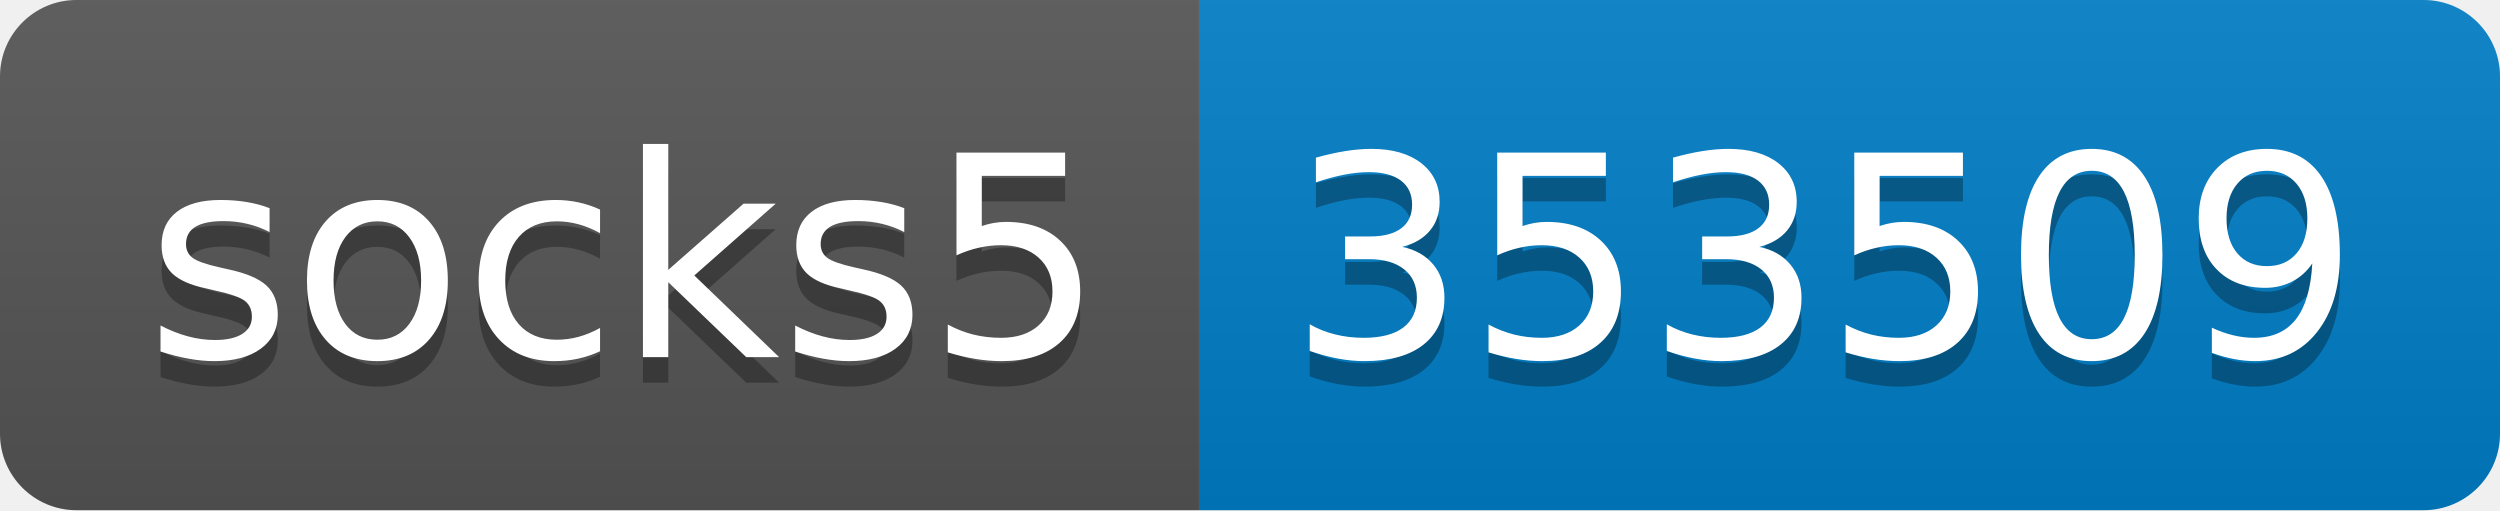
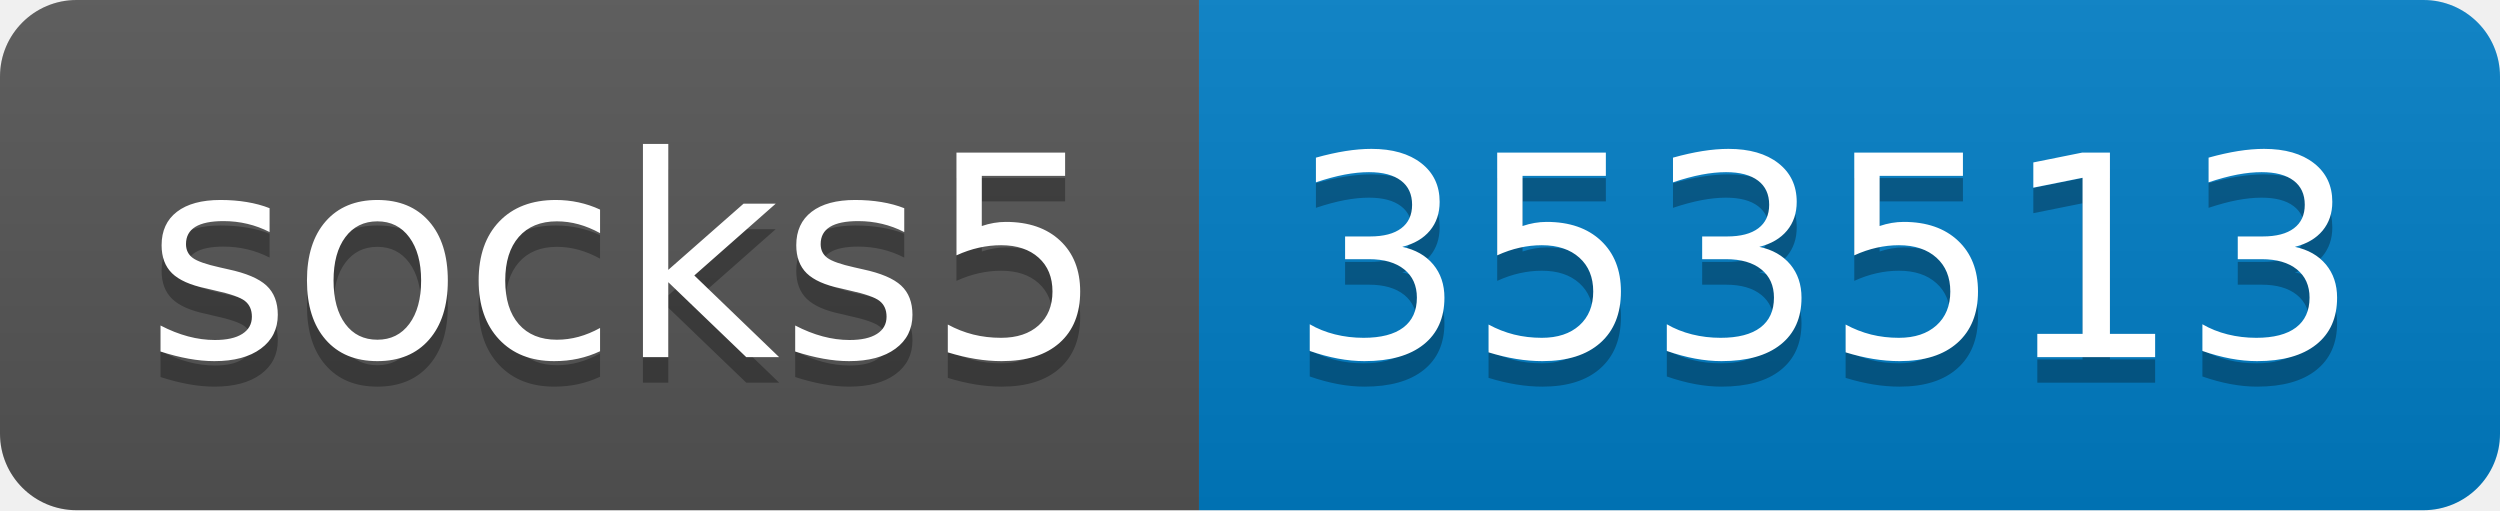
- <svg xmlns="http://www.w3.org/2000/svg" width="98" height="20" role="img" aria-label="socks5: 353509">
+ <svg xmlns="http://www.w3.org/2000/svg" width="98" height="20" role="img" aria-label="socks5: 353513">
  <linearGradient id="s" x2="0" y2="100%">
    <stop offset="0" stop-color="#bbb" stop-opacity=".1" />
    <stop offset="1" stop-opacity=".1" />
  </linearGradient>
  <clipPath id="r">
    <rect width="98" height="20" rx="3" fill="#fff" />
  </clipPath>
  <g clip-path="url(#r)">
    <rect width="47" height="20" fill="#555" />
    <rect x="47" width="51" height="20" fill="#007ec6" />
    <rect width="98" height="20" fill="url(#s)" />
  </g>
  <g fill="#fff" text-anchor="middle" font-family="Verdana,Geneva,DejaVu Sans,sans-serif" text-rendering="geometricPrecision" font-size="110">
    <text aria-hidden="true" x="245" y="150" fill="#010101" fill-opacity=".3" transform="scale(.1)" textLength="370">socks5</text>
    <text x="245" y="140" transform="scale(.1)" fill="#fff" textLength="370">socks5</text>
-     <text aria-hidden="true" x="715" y="150" fill="#010101" fill-opacity=".3" transform="scale(.1)" textLength="410">353509</text>
-     <text x="715" y="140" transform="scale(.1)" fill="#fff" textLength="410">353509</text>
+     <text aria-hidden="true" x="715" y="150" fill="#010101" fill-opacity=".3" transform="scale(.1)" textLength="410">353513</text>
+     <text x="715" y="140" transform="scale(.1)" fill="#fff" textLength="410">353513</text>
  </g>
</svg>
